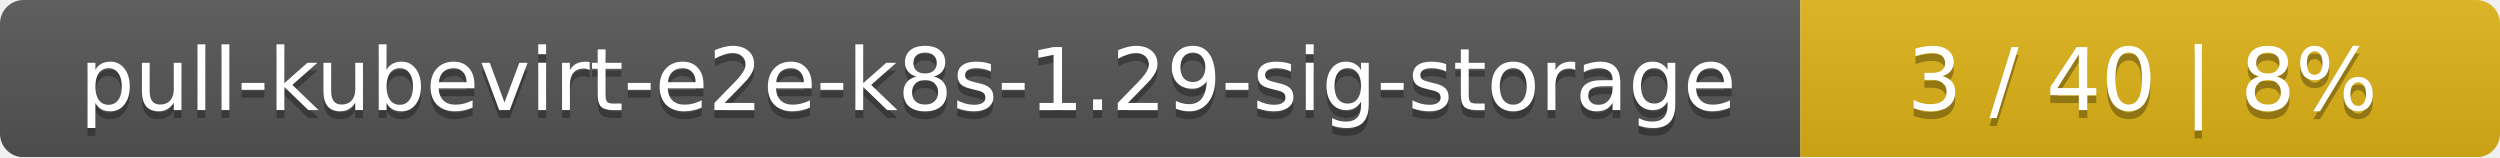
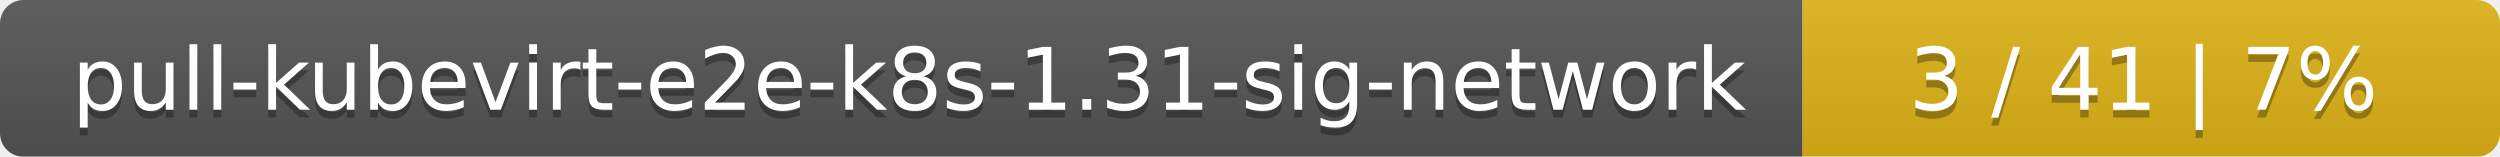
- <svg xmlns="http://www.w3.org/2000/svg" width="318" height="20">
+ <svg xmlns="http://www.w3.org/2000/svg" width="319" height="20">
  <linearGradient id="smooth" x2="0" y2="100%">
    <stop offset="0" stop-color="#bbb" stop-opacity=".1" />
    <stop offset="1" stop-opacity=".1" />
  </linearGradient>
  <mask id="round">
-     <rect width="318" height="20" rx="3" fill="#fff" />
+     <rect width="319" height="20" rx="3" fill="#fff" />
  </mask>
  <g mask="url(#round)">
-     <rect width="229" height="20" fill="#555" />
-     <rect x="229" width="89" height="20" fill="#dfb317" />
-     <rect width="318" height="20" fill="url(#smooth)" />
+     <rect width="230" height="20" fill="#555" />
+     <rect x="230" width="89" height="20" fill="#dfb317" />
+     <rect width="319" height="20" fill="url(#smooth)" />
  </g>
  <g fill="#fff" text-anchor="middle" font-family="DejaVu Sans,Verdana,Geneva,sans-serif" font-size="11">
-     <text x="115.5" y="15" fill="#010101" fill-opacity=".3">pull-kubevirt-e2e-k8s-1.29-sig-storage</text>
-     <text x="115.5" y="14">pull-kubevirt-e2e-k8s-1.29-sig-storage</text>
-     <text x="272.5" y="15" fill="#010101" fill-opacity=".3">3 / 40    |    8%</text>
-     <text x="272.5" y="14">3 / 40    |    8%</text>
+     <text x="116" y="15" fill="#010101" fill-opacity=".3">pull-kubevirt-e2e-k8s-1.31-sig-network</text>
+     <text x="116" y="14">pull-kubevirt-e2e-k8s-1.31-sig-network</text>
+     <text x="273.5" y="15" fill="#010101" fill-opacity=".3">3 / 41    |    7%</text>
+     <text x="273.5" y="14">3 / 41    |    7%</text>
  </g>
</svg>
